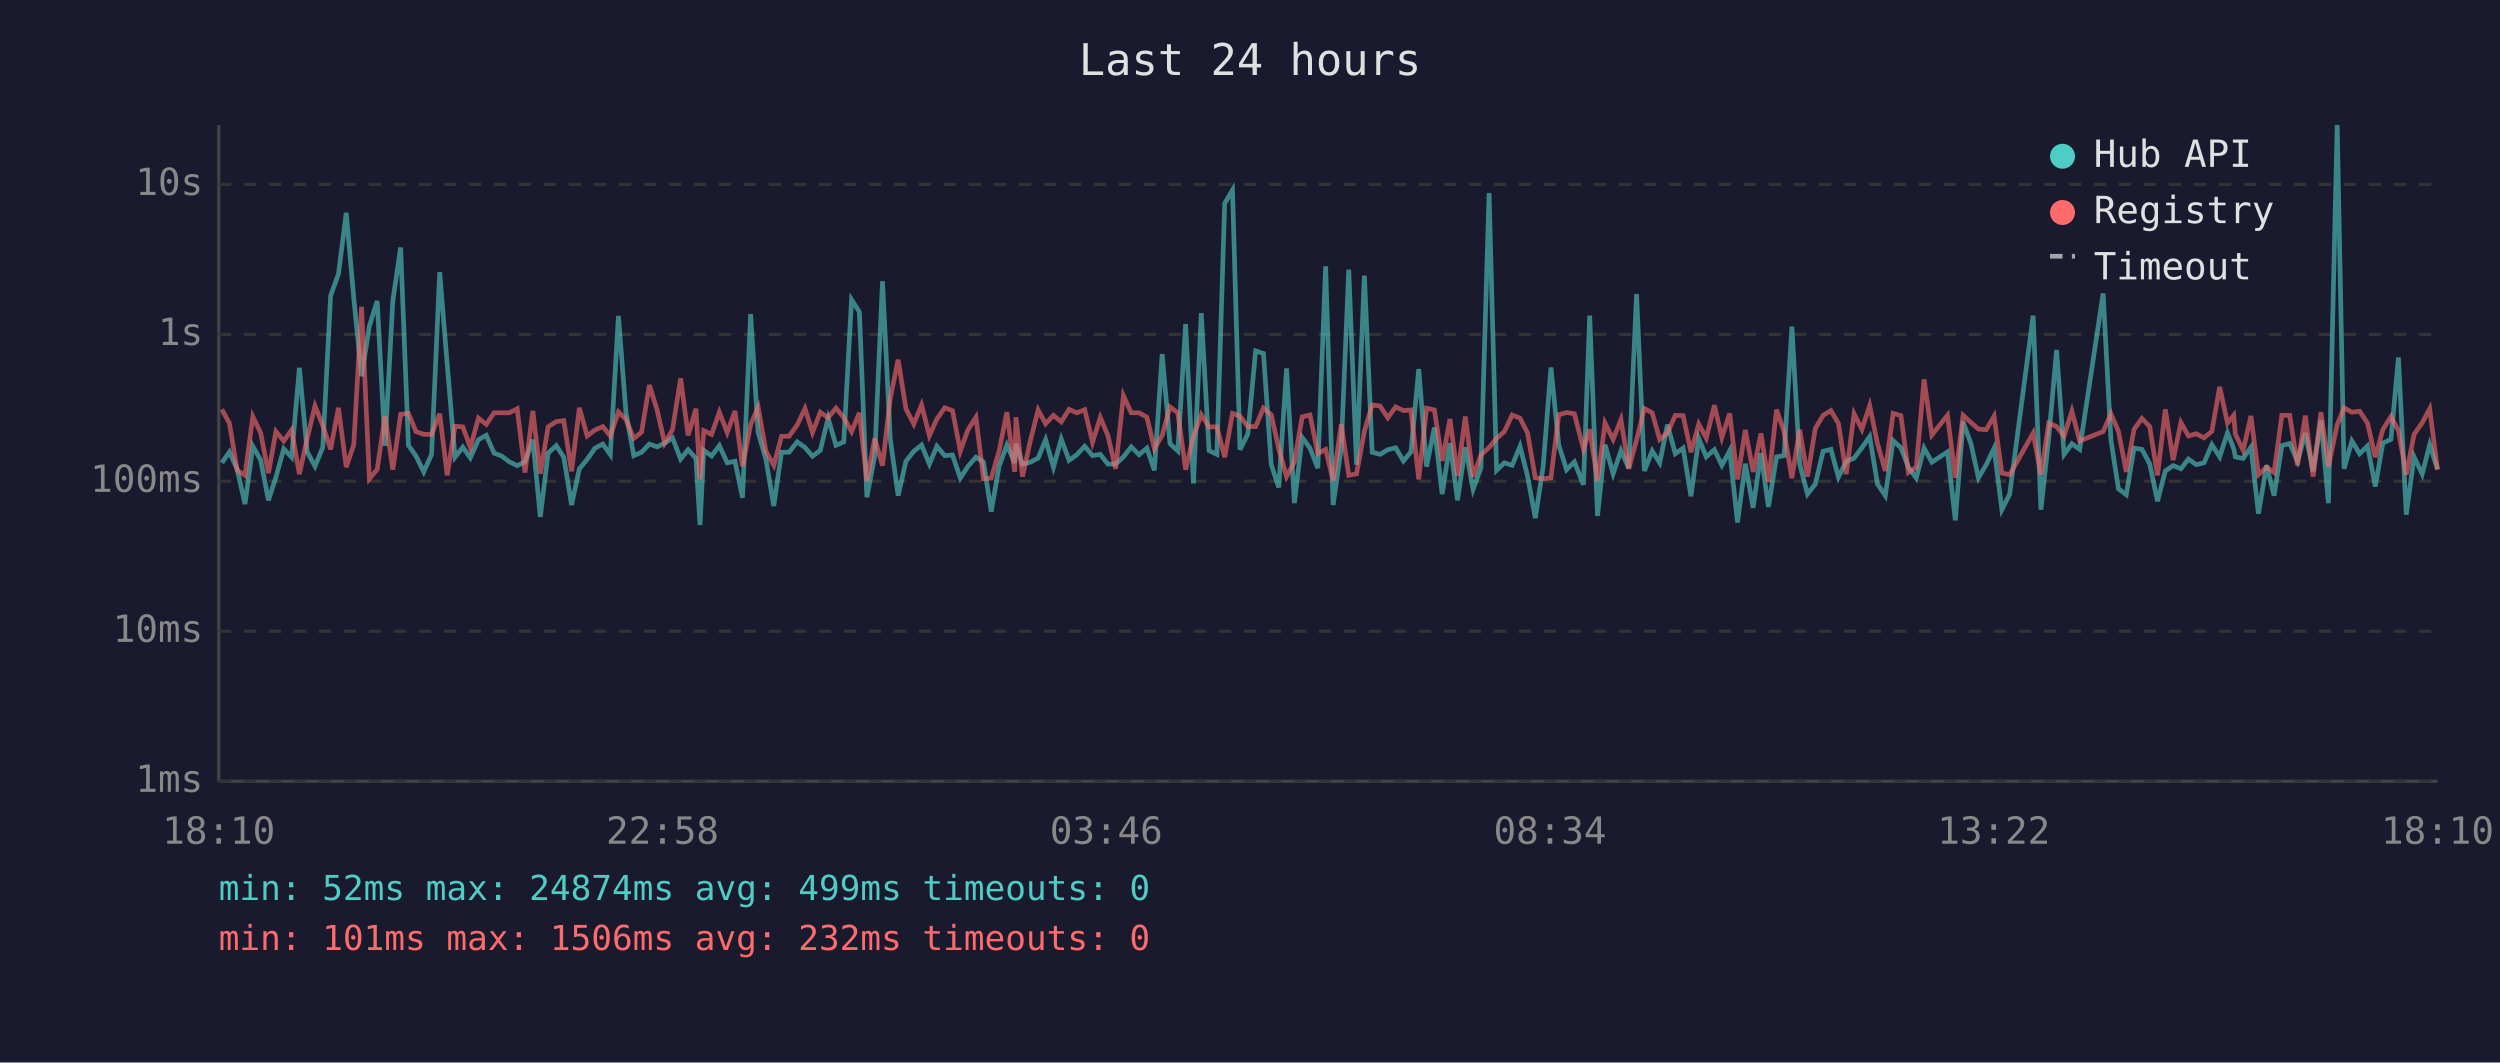
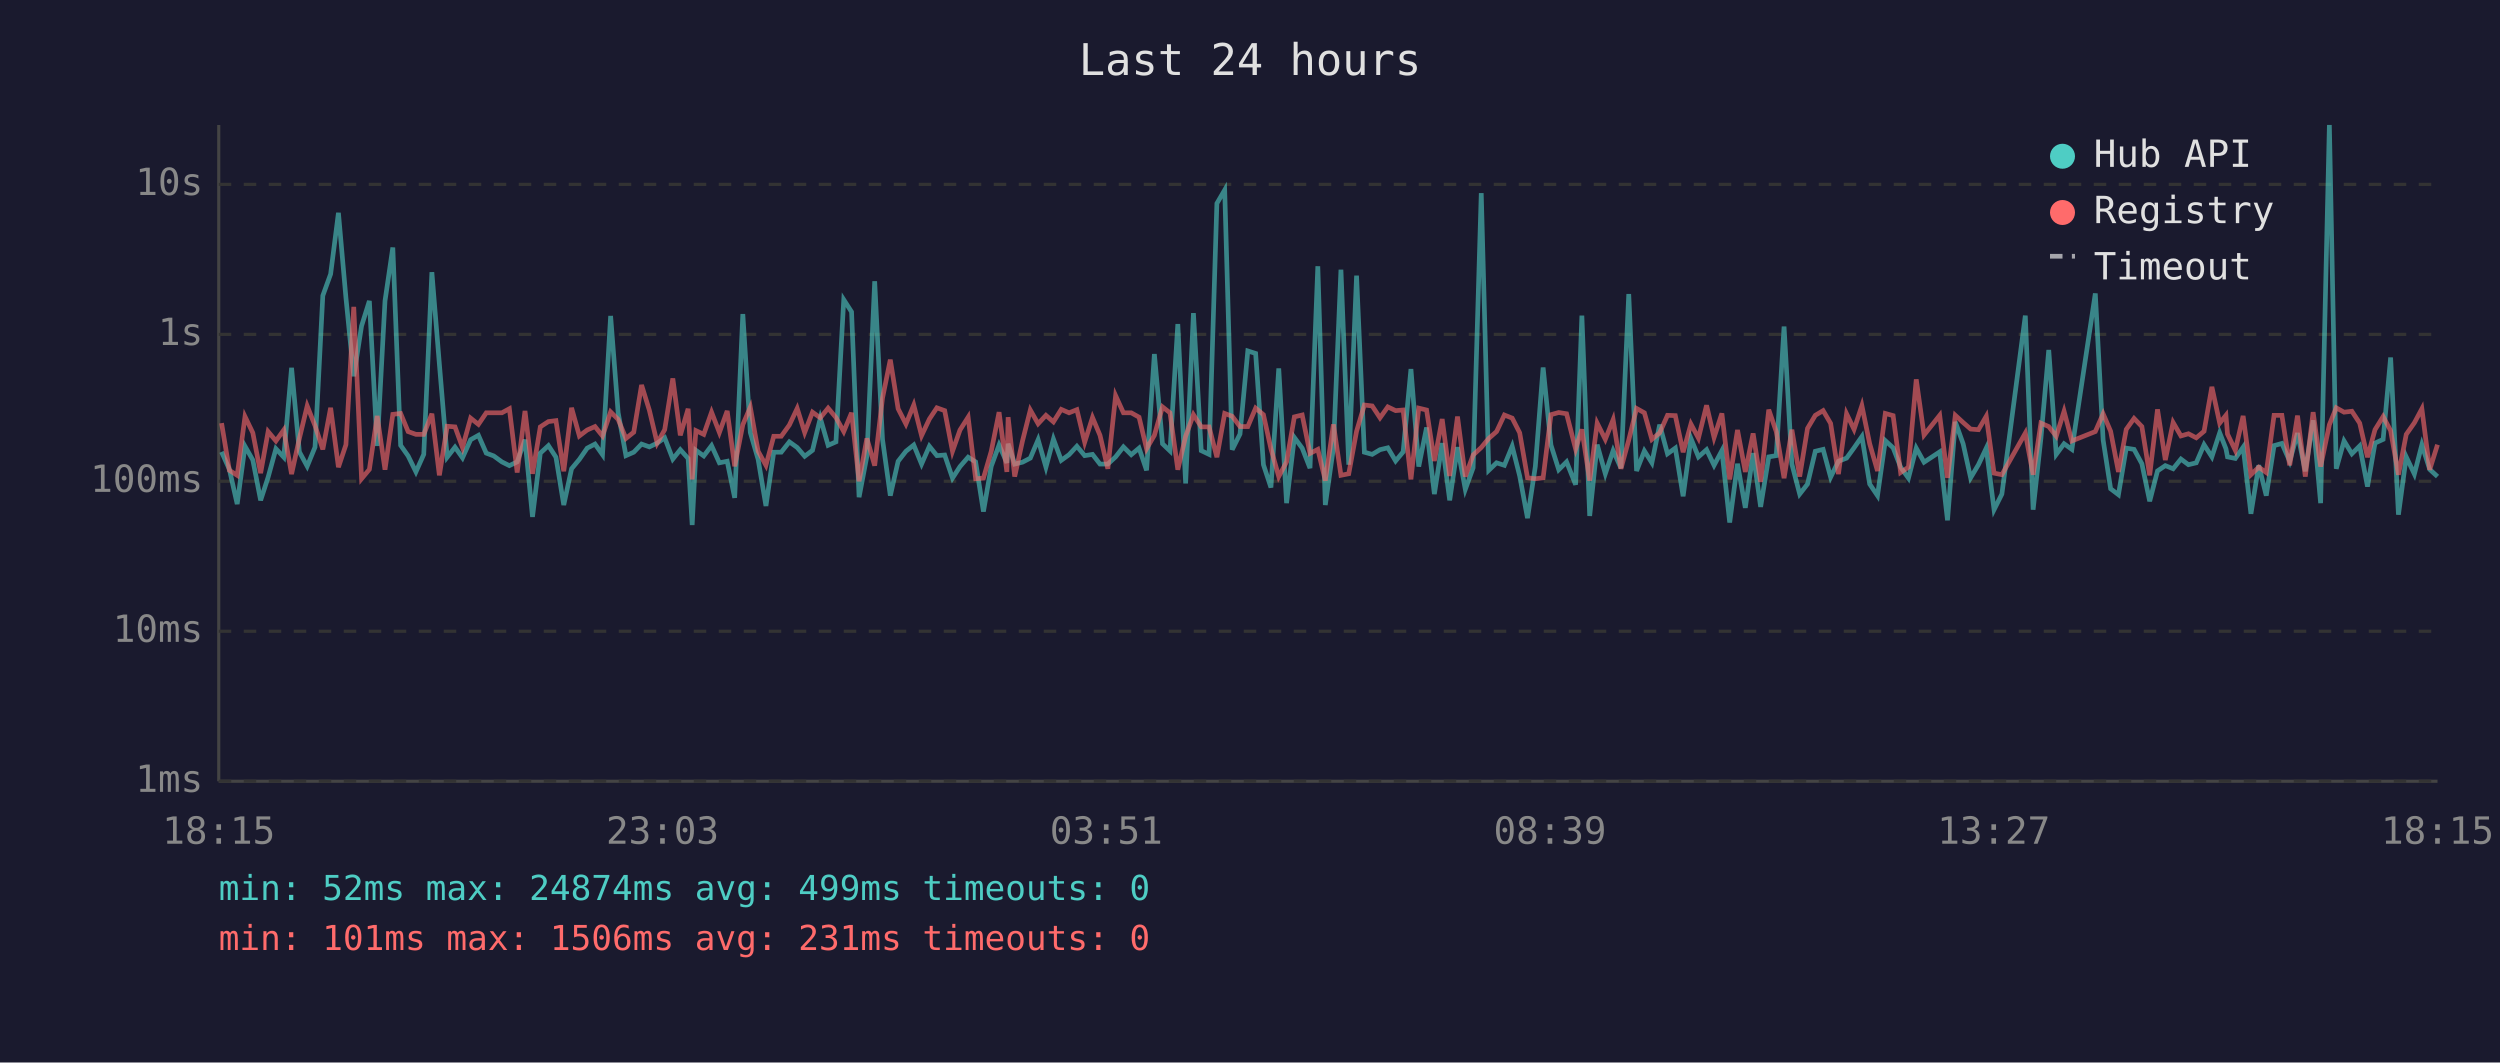
<svg xmlns="http://www.w3.org/2000/svg" viewBox="0 0 800 340" font-family="monospace" font-size="12">
  <rect width="800" height="340" fill="#1a1a2e" />
  <text x="400" y="24" fill="#e0e0e0" font-size="14" text-anchor="middle">Last 24 hours</text>
  <line x1="70" y1="40" x2="70" y2="250" stroke="#444" stroke-width="1" />
  <line x1="70" y1="250" x2="780" y2="250" stroke="#444" stroke-width="1" />
  <line x1="70" y1="250" x2="780" y2="250" stroke="#333" stroke-width="1" stroke-dasharray="4" />
  <text x="65" y="250" fill="#888" text-anchor="end" dominant-baseline="middle">1ms</text>
  <line x1="70" y1="202" x2="780" y2="202" stroke="#333" stroke-width="1" stroke-dasharray="4" />
  <text x="65" y="202" fill="#888" text-anchor="end" dominant-baseline="middle">10ms</text>
  <line x1="70" y1="154" x2="780" y2="154" stroke="#333" stroke-width="1" stroke-dasharray="4" />
  <text x="65" y="154" fill="#888" text-anchor="end" dominant-baseline="middle">100ms</text>
  <line x1="70" y1="107" x2="780" y2="107" stroke="#333" stroke-width="1" stroke-dasharray="4" />
  <text x="65" y="107" fill="#888" text-anchor="end" dominant-baseline="middle">1s</text>
  <line x1="70" y1="59" x2="780" y2="59" stroke="#333" stroke-width="1" stroke-dasharray="4" />
  <text x="65" y="59" fill="#888" text-anchor="end" dominant-baseline="middle">10s</text>
-   <text x="70" y="270" fill="#888" text-anchor="middle">18:10</text>
-   <text x="212" y="270" fill="#888" text-anchor="middle">22:58</text>
-   <text x="354" y="270" fill="#888" text-anchor="middle">03:46</text>
-   <text x="496" y="270" fill="#888" text-anchor="middle">08:34</text>
-   <text x="638" y="270" fill="#888" text-anchor="middle">13:22</text>
-   <text x="780" y="270" fill="#888" text-anchor="middle">18:10</text>
-   <polyline points="71.0,148.1 73.4,144.6 75.9,150.2 78.4,161.3 80.9,142.8 83.4,147.2 85.9,160.1 88.3,152.7 90.8,143.6 93.3,146.3 95.8,117.7 98.3,144.6 100.8,149.2 103.3,143.1 105.8,94.6 108.3,87.7 110.8,68.1 113.2,95.3 115.7,120.4 118.2,104.3 120.7,96.3 123.2,142.7 125.7,96.3 128.2,79.2 130.7,142.5 133.1,145.9 135.6,151.0 138.1,145.4 140.7,87.1 143.1,116.5 145.6,146.3 148.1,143.1 150.5,146.5 153.1,140.7 155.6,139.3 158.1,145.0 160.5,145.9 163.0,147.8 165.5,149.0 168.0,147.8 170.5,140.7 172.9,165.4 175.4,145.0 178.0,142.6 180.4,146.3 182.9,161.6 185.4,150.0 187.9,147.0 190.4,143.4 192.9,142.1 195.3,145.5 197.9,101.1 200.3,132.0 202.8,145.8 205.3,144.7 207.8,142.1 210.3,143.0 212.7,141.8 215.2,140.1 217.8,146.9 220.2,143.9 222.7,146.7 224.0,168.0 225.2,144.1 227.7,145.9 230.2,142.6 232.7,148.1 235.2,147.6 237.6,159.3 240.2,100.5 242.6,138.4 245.1,147.0 247.6,161.9 250.1,144.7 252.5,144.7 255.1,141.4 257.6,143.2 260.0,146.0 262.5,144.1 265.0,133.8 267.5,142.5 270.0,141.4 272.5,95.9 275.0,99.8 277.4,159.1 279.9,146.0 282.4,90.0 284.9,140.6 287.4,158.6 289.9,147.6 292.4,144.4 294.9,142.4 297.4,148.5 299.8,142.8 302.3,145.8 304.8,145.6 307.3,153.0 309.7,149.3 312.3,146.3 314.7,147.8 317.2,163.7 319.7,149.2 322.2,142.4 324.7,148.1 325.1,142.0 327.2,148.5 329.7,147.9 332.2,146.6 334.6,140.7 337.1,149.5 339.6,140.5 342.1,147.3 344.6,145.5 347.1,142.8 349.6,145.8 352.1,145.4 354.5,148.5 357.0,148.5 359.5,146.2 362.0,143.0 364.5,145.5 367.0,143.4 369.4,150.5 371.9,113.3 374.4,142.0 376.9,144.3 379.4,103.7 381.9,154.7 384.4,100.2 386.9,144.2 389.4,145.4 391.9,65.1 394.4,60.8 396.8,143.9 399.3,138.9 401.8,112.3 404.3,113.1 406.8,148.7 409.2,156.0 411.7,117.9 414.2,161.0 416.7,140.0 419.2,143.4 421.7,149.8 424.2,85.2 426.6,161.6 429.2,143.3 431.6,86.3 434.1,148.7 436.6,88.2 439.1,144.7 441.6,145.4 444.1,143.9 446.6,143.3 449.1,147.5 451.5,144.6 454.0,118.1 456.5,149.3 459.0,136.8 461.5,158.1 464.0,141.8 466.4,160.1 468.9,143.1 471.4,156.6 473.9,149.7 476.5,61.8 478.9,150.5 481.4,148.1 483.9,148.9 486.4,142.8 488.8,152.3 491.3,165.8 493.8,149.3 496.3,117.6 498.8,142.4 501.3,150.3 503.8,147.8 506.7,155.1 508.7,101.0 511.2,165.1 513.6,142.3 516.2,151.6 518.7,144.2 521.2,149.8 523.7,94.1 526.2,150.7 528.7,144.3 531.1,148.1 533.6,135.9 536.1,145.2 538.6,143.4 541.1,158.8 543.6,140.3 546.0,146.2 548.6,143.9 551.0,148.9 553.5,144.2 556.0,167.2 558.5,148.4 561.0,162.5 563.5,145.0 565.9,162.2 568.5,146.2 570.9,145.8 573.4,104.5 575.9,148.5 578.4,158.1 580.9,154.9 583.4,144.4 585.9,143.8 588.3,152.7 590.8,147.6 593.3,146.6 595.8,143.3 598.3,139.7 600.8,154.9 603.3,158.6 605.8,141.0 608.3,143.3 610.7,149.5 613.2,153.0 615.7,143.4 618.2,147.9 623.2,144.6 625.7,166.5 628.2,135.0 630.7,142.0 633.1,152.9 635.6,148.7 638.1,143.4 640.6,163.1 643.1,158.1 650.6,101.0 653.1,163.1 655.6,140.2 658.1,112.0 660.5,145.4 663.0,142.0 665.5,143.8 673.0,93.9 675.5,140.8 677.9,156.4 680.4,158.3 682.9,143.4 685.4,143.8 687.9,148.4 690.4,160.4 692.9,150.7 695.4,149.0 697.9,150.0 700.3,146.9 702.8,148.7 705.3,148.1 707.8,142.3 710.3,146.2 712.8,138.5 714.8,143.6 715.3,146.2 717.8,146.7 720.3,143.1 722.7,164.4 725.3,148.9 727.7,158.6 730.2,142.6 732.7,141.9 735.2,147.6 737.7,138.6 740.2,150.8 742.7,134.5 745.1,161.0 747.9,40.0 750.1,150.0 752.6,141.1 755.1,145.2 757.6,142.7 760.1,155.7 762.5,141.8 765.1,140.6 767.5,114.4 770.0,164.7 772.5,146.2 775.1,151.7 777.5,142.3 780.0,150.2" fill="none" stroke="#4ecdc4" stroke-width="1.5" opacity="0.6" />
-   <polyline points="71.0,131.0 73.4,135.4 75.9,150.5 78.4,152.1 80.9,133.3 83.4,138.5 85.9,151.4 88.3,138.1 90.8,141.1 93.3,137.6 95.8,151.7 98.3,140.3 100.8,129.9 103.3,136.2 105.8,143.8 108.3,130.5 110.8,149.5 113.2,142.3 115.7,98.2 118.2,153.2 120.7,150.2 123.2,133.1 125.7,150.3 128.2,132.6 130.7,132.3 133.1,138.1 135.6,139.0 138.1,139.0 140.7,132.4 143.1,152.1 145.6,136.4 148.1,136.6 150.5,143.2 153.1,133.8 155.6,135.8 158.1,132.1 160.5,132.1 163.0,132.1 165.5,130.8 168.0,151.2 170.5,131.5 172.9,151.6 175.4,136.6 178.0,134.9 180.4,134.6 182.9,150.8 185.4,130.5 187.9,139.5 190.4,137.6 192.9,136.5 195.3,139.5 197.9,131.8 200.3,134.2 202.8,140.3 205.3,138.3 207.8,123.2 210.3,131.3 212.7,141.8 215.2,137.5 217.8,121.1 220.2,139.3 222.7,130.8 224.0,153.4 225.2,137.8 227.7,139.0 230.2,131.9 232.7,138.4 235.2,131.5 237.6,149.2 240.2,135.9 242.6,130.3 245.1,144.4 247.6,148.9 250.1,139.6 252.5,139.6 255.1,136.0 257.6,130.7 260.0,138.4 262.5,131.9 265.0,133.7 267.5,130.6 270.0,133.6 272.5,138.1 275.0,132.1 277.4,154.0 279.9,140.3 282.4,149.0 284.9,127.4 287.4,115.1 289.9,130.8 292.4,135.7 294.9,129.6 297.4,139.4 299.8,134.1 302.3,130.5 304.8,131.4 307.3,144.4 309.7,137.6 312.3,133.5 314.7,153.2 317.2,153.0 319.7,144.4 322.2,131.9 324.7,151.0 325.1,133.5 327.2,152.5 329.7,141.1 332.2,131.2 334.6,135.6 337.1,132.9 339.6,135.0 342.1,131.0 344.6,132.1 347.1,131.1 349.6,141.5 352.1,133.6 354.5,139.3 357.0,150.0 359.5,126.6 362.0,132.1 364.5,132.1 367.0,133.5 369.4,143.6 371.9,139.3 374.4,130.2 376.9,132.1 379.4,150.3 381.9,139.6 384.4,132.7 386.9,136.6 389.4,136.6 391.9,146.3 394.4,132.3 396.8,133.2 399.3,136.5 401.8,136.5 404.3,130.6 406.8,132.7 409.2,143.6 411.7,152.5 414.2,147.8 416.7,133.4 419.2,132.8 421.7,145.1 424.2,143.8 426.6,153.8 429.2,135.8 431.6,152.1 434.1,151.6 436.6,138.0 439.1,129.6 441.6,129.9 444.1,133.7 446.6,130.2 449.1,131.4 451.5,131.2 454.0,153.4 456.5,130.6 459.0,131.2 461.5,147.5 464.0,134.1 466.4,152.3 468.9,133.3 471.4,152.5 473.9,145.6 476.5,143.2 478.9,140.3 481.4,138.1 483.9,132.8 486.4,133.8 488.8,138.5 491.3,152.9 493.8,153.2 496.3,152.9 498.8,132.7 501.3,132.0 503.8,132.4 506.7,143.7 508.7,137.4 511.2,153.8 513.6,135.4 516.2,140.6 518.7,134.3 521.2,150.0 523.7,140.8 526.2,130.7 528.7,132.1 531.1,140.6 533.6,138.5 536.1,132.9 538.6,133.0 541.1,144.7 543.6,135.7 546.0,140.2 548.6,129.7 551.0,140.0 553.5,132.3 556.0,153.4 558.5,137.6 561.0,151.0 563.5,138.7 565.9,154.2 568.5,131.1 570.9,138.1 573.4,153.0 575.9,137.5 578.4,152.5 580.9,137.1 583.4,132.9 585.9,131.4 588.3,135.5 590.8,151.7 593.3,132.4 595.8,137.4 598.3,129.8 600.8,142.0 603.3,150.7 605.8,132.3 608.3,133.0 610.7,151.2 613.2,149.5 615.7,121.4 618.2,139.2 623.2,132.9 625.7,152.9 628.2,132.9 630.7,135.2 633.1,137.3 635.6,137.5 638.1,133.2 640.6,151.4 643.1,151.9 650.6,138.6 653.1,151.9 655.6,135.4 658.1,136.5 660.5,139.6 663.0,131.6 665.5,141.1 673.0,138.1 675.5,132.4 677.9,138.0 680.4,151.0 682.9,137.4 685.4,133.9 687.9,136.5 690.4,152.1 692.9,131.0 695.4,147.2 697.9,135.2 700.3,139.5 702.8,138.8 705.3,140.1 707.8,138.0 710.3,123.8 712.8,135.4 714.8,132.9 715.3,138.9 717.8,144.1 720.3,133.1 722.7,151.9 725.3,149.5 727.7,151.2 730.2,132.9 732.7,132.9 735.2,148.9 737.7,133.0 740.2,152.5 742.7,131.9 745.1,149.3 747.9,135.9 750.1,130.5 752.6,131.9 755.1,131.6 757.6,135.4 760.1,146.3 762.5,137.5 765.1,133.3 767.5,137.8 770.0,151.9 772.5,139.0 775.1,135.3 777.5,130.8 780.0,150.3" fill="none" stroke="#ff6b6b" stroke-width="1.5" opacity="0.6" />
+   <text x="70" y="270" fill="#888" text-anchor="middle">18:15</text>
+   <text x="212" y="270" fill="#888" text-anchor="middle">23:03</text>
+   <text x="354" y="270" fill="#888" text-anchor="middle">03:51</text>
+   <text x="496" y="270" fill="#888" text-anchor="middle">08:39</text>
+   <text x="638" y="270" fill="#888" text-anchor="middle">13:27</text>
+   <text x="780" y="270" fill="#888" text-anchor="middle">18:15</text>
+   <polyline points="70.9,144.6 73.4,150.2 75.9,161.3 78.4,142.8 80.9,147.2 83.4,160.1 85.8,152.7 88.3,143.6 90.8,146.3 93.3,117.7 95.8,144.6 98.3,149.2 100.8,143.1 103.3,94.6 105.8,87.7 108.3,68.1 110.7,95.3 113.2,120.4 115.7,104.3 118.2,96.3 120.7,142.7 123.2,96.3 125.7,79.2 128.2,142.5 130.6,145.9 133.1,151.0 135.6,145.4 138.2,87.1 140.6,116.5 143.1,146.3 145.6,143.1 148.0,146.5 150.6,140.7 153.1,139.3 155.6,145.0 158.0,145.9 160.6,147.8 163.0,149.0 165.5,147.8 168.0,140.7 170.4,165.4 172.9,145.0 175.5,142.6 177.9,146.3 180.4,161.6 182.9,150.0 185.4,147.0 187.9,143.4 190.4,142.1 192.8,145.5 195.4,101.1 197.8,132.0 200.3,145.8 202.8,144.7 205.3,142.1 207.8,143.0 210.3,141.8 212.7,140.1 215.3,146.9 217.7,143.9 220.2,146.7 221.5,168.0 222.7,144.1 225.2,145.9 227.7,142.6 230.2,148.1 232.7,147.6 235.1,159.3 237.7,100.5 240.1,138.4 242.6,147.0 245.1,161.9 247.6,144.7 250.0,144.7 252.6,141.4 255.1,143.2 257.5,146.0 260.0,144.1 262.5,133.8 265.0,142.5 267.5,141.4 270.0,95.9 272.5,99.8 274.9,159.1 277.4,146.0 279.9,90.0 282.4,140.6 284.9,158.6 287.4,147.6 289.9,144.4 292.4,142.4 294.9,148.5 297.4,142.8 299.8,145.8 302.3,145.6 304.8,153.0 307.2,149.3 309.8,146.3 312.2,147.8 314.7,163.7 317.2,149.2 319.7,142.4 322.2,148.1 322.6,142.0 324.7,148.5 327.2,147.9 329.7,146.6 332.2,140.7 334.7,149.5 337.1,140.5 339.6,147.3 342.1,145.5 344.6,142.8 347.1,145.8 349.6,145.4 352.0,148.5 354.5,148.5 357.0,146.2 359.5,143.0 362.0,145.5 364.5,143.4 366.9,150.5 369.4,113.3 372.0,142.0 374.4,144.3 376.9,103.7 379.4,154.7 381.9,100.2 384.4,144.2 386.9,145.4 389.4,65.1 391.9,60.8 394.3,143.9 396.8,138.9 399.3,112.3 401.8,113.1 404.3,148.7 406.7,156.0 409.2,117.9 411.7,161.0 414.2,140.0 416.7,143.4 419.2,149.8 421.7,85.2 424.1,161.6 426.7,143.3 429.1,86.3 431.6,148.7 434.1,88.2 436.6,144.7 439.1,145.4 441.6,143.9 444.1,143.3 446.6,147.5 449.0,144.6 451.5,118.1 454.0,149.3 456.5,136.8 459.0,158.1 461.5,141.8 463.9,160.1 466.4,143.1 468.9,156.6 471.4,149.7 474.0,61.8 476.4,150.5 478.9,148.1 481.4,148.9 483.9,142.8 486.3,152.3 488.8,165.8 491.3,149.3 493.8,117.6 496.3,142.4 498.8,150.3 501.3,147.8 504.2,155.1 506.2,101.0 508.7,165.1 511.1,142.3 513.7,151.6 516.2,144.2 518.7,149.8 521.2,94.1 523.7,150.7 526.2,144.3 528.6,148.1 531.1,135.9 533.6,145.2 536.1,143.4 538.6,158.8 541.1,140.3 543.5,146.2 546.1,143.9 548.5,148.9 551.0,144.2 553.5,167.2 556.0,148.4 558.5,162.5 561.0,145.0 563.4,162.2 566.0,146.2 568.4,145.8 570.9,104.5 573.4,148.5 575.9,158.1 578.4,154.9 580.9,144.4 583.4,143.8 585.8,152.7 588.3,147.6 590.9,146.6 593.3,143.3 595.8,139.7 598.3,154.9 600.8,158.6 603.3,141.0 605.8,143.3 608.2,149.5 610.7,153.0 613.2,143.4 615.7,147.9 620.7,144.6 623.2,166.5 625.7,135.0 628.2,142.0 630.6,152.9 633.1,148.7 635.6,143.4 638.1,163.1 640.6,158.1 648.1,101.0 650.6,163.1 653.1,140.2 655.6,112.0 658.0,145.4 660.5,142.0 663.0,143.8 670.5,93.9 673.0,140.8 675.4,156.4 677.9,158.3 680.4,143.4 682.9,143.8 685.4,148.4 687.9,160.4 690.4,150.7 692.9,149.0 695.4,150.0 697.9,146.9 700.3,148.7 702.8,148.1 705.3,142.3 707.8,146.2 710.3,138.5 712.3,143.6 712.8,146.2 715.3,146.7 717.8,143.1 720.3,164.4 722.8,148.9 725.2,158.6 727.7,142.6 730.2,141.9 732.7,147.6 735.2,138.6 737.7,150.8 740.2,134.5 742.6,161.0 745.4,40.0 747.6,150.0 750.1,141.1 752.6,145.2 755.1,142.7 757.6,155.7 760.0,141.8 762.6,140.6 765.0,114.4 767.5,164.7 770.0,146.2 772.6,151.7 775.0,142.3 777.5,150.2 780.0,152.5" fill="none" stroke="#4ecdc4" stroke-width="1.5" opacity="0.6" />
+   <polyline points="70.9,135.4 73.4,150.5 75.9,152.1 78.4,133.3 80.9,138.5 83.4,151.4 85.8,138.1 88.3,141.1 90.8,137.6 93.3,151.7 95.8,140.3 98.3,129.9 100.8,136.2 103.3,143.8 105.8,130.5 108.3,149.5 110.7,142.3 113.2,98.2 115.7,153.2 118.2,150.2 120.7,133.1 123.2,150.3 125.7,132.6 128.2,132.3 130.6,138.1 133.1,139.0 135.6,139.0 138.2,132.4 140.6,152.1 143.1,136.4 145.6,136.6 148.0,143.2 150.6,133.8 153.1,135.8 155.6,132.1 158.0,132.1 160.6,132.1 163.0,130.8 165.5,151.2 168.0,131.5 170.4,151.6 172.9,136.6 175.5,134.9 177.9,134.6 180.4,150.8 182.9,130.5 185.4,139.5 187.9,137.6 190.4,136.5 192.8,139.5 195.4,131.8 197.8,134.2 200.3,140.3 202.8,138.3 205.3,123.2 207.8,131.3 210.3,141.8 212.7,137.5 215.3,121.1 217.7,139.3 220.2,130.8 221.5,153.4 222.7,137.8 225.2,139.0 227.7,131.9 230.2,138.4 232.7,131.5 235.1,149.2 237.7,135.9 240.1,130.3 242.6,144.4 245.1,148.9 247.6,139.6 250.0,139.6 252.6,136.0 255.1,130.7 257.5,138.4 260.0,131.9 262.5,133.7 265.0,130.6 267.5,133.6 270.0,138.1 272.5,132.1 274.9,154.0 277.4,140.3 279.9,149.0 282.4,127.4 284.9,115.1 287.4,130.8 289.9,135.7 292.4,129.6 294.9,139.4 297.4,134.1 299.8,130.5 302.3,131.4 304.8,144.4 307.2,137.6 309.8,133.5 312.2,153.2 314.7,153.0 317.2,144.4 319.7,131.9 322.2,151.0 322.6,133.5 324.7,152.5 327.2,141.1 329.7,131.2 332.2,135.6 334.7,132.9 337.1,135.0 339.6,131.0 342.1,132.1 344.6,131.1 347.1,141.5 349.6,133.6 352.0,139.3 354.5,150.0 357.0,126.6 359.5,132.1 362.0,132.1 364.5,133.5 366.9,143.6 369.4,139.3 372.0,130.2 374.4,132.1 376.9,150.3 379.4,139.6 381.9,132.7 384.4,136.6 386.9,136.6 389.4,146.3 391.9,132.3 394.3,133.2 396.8,136.5 399.3,136.5 401.8,130.6 404.3,132.7 406.7,143.6 409.2,152.5 411.7,147.8 414.2,133.4 416.7,132.8 419.2,145.1 421.7,143.8 424.1,153.8 426.7,135.8 429.1,152.1 431.6,151.6 434.1,138.0 436.6,129.6 439.1,129.9 441.6,133.7 444.1,130.2 446.6,131.4 449.0,131.2 451.5,153.4 454.0,130.6 456.5,131.2 459.0,147.5 461.5,134.1 463.9,152.3 466.4,133.3 468.9,152.5 471.4,145.6 474.0,143.2 476.4,140.3 478.9,138.1 481.4,132.8 483.9,133.8 486.3,138.5 488.8,152.9 491.3,153.2 493.8,152.9 496.3,132.7 498.8,132.0 501.3,132.4 504.2,143.7 506.2,137.4 508.7,153.8 511.1,135.4 513.7,140.6 516.2,134.3 518.7,150.0 521.2,140.8 523.7,130.7 526.2,132.1 528.6,140.6 531.1,138.5 533.6,132.9 536.1,133.0 538.6,144.7 541.1,135.7 543.5,140.2 546.1,129.7 548.5,140.0 551.0,132.3 553.5,153.4 556.0,137.6 558.5,151.0 561.0,138.7 563.4,154.2 566.0,131.1 568.4,138.1 570.9,153.0 573.4,137.5 575.9,152.5 578.4,137.1 580.9,132.9 583.4,131.4 585.8,135.5 588.3,151.7 590.9,132.4 593.3,137.4 595.8,129.8 598.3,142.0 600.8,150.7 603.3,132.3 605.8,133.0 608.2,151.2 610.7,149.5 613.2,121.4 615.7,139.2 620.7,132.9 623.2,152.9 625.7,132.9 628.2,135.2 630.6,137.3 633.1,137.5 635.6,133.2 638.1,151.4 640.6,151.9 648.1,138.6 650.6,151.9 653.1,135.4 655.6,136.5 658.0,139.6 660.5,131.6 663.0,141.1 670.5,138.1 673.0,132.4 675.4,138.0 677.9,151.0 680.4,137.4 682.9,133.9 685.4,136.5 687.9,152.1 690.4,131.0 692.9,147.2 695.4,135.2 697.9,139.5 700.3,138.8 702.8,140.1 705.3,138.0 707.8,123.8 710.3,135.4 712.3,132.9 712.8,138.9 715.3,144.1 717.8,133.1 720.3,151.9 722.8,149.5 725.2,151.2 727.7,132.9 730.2,132.9 732.7,148.9 735.2,133.0 737.7,152.5 740.2,131.9 742.6,149.3 745.4,135.9 747.6,130.5 750.1,131.9 752.6,131.6 755.1,135.4 757.6,146.3 760.0,137.5 762.6,133.3 765.0,137.8 767.5,151.9 770.0,139.0 772.6,135.3 775.0,130.8 777.5,150.3 780.0,142.3" fill="none" stroke="#ff6b6b" stroke-width="1.5" opacity="0.6" />
  <circle cx="660" cy="50" r="4" fill="#4ecdc4" />
  <text x="670" y="50" fill="#e0e0e0" dominant-baseline="middle">Hub API</text>
  <circle cx="660" cy="68" r="4" fill="#ff6b6b" />
  <text x="670" y="68" fill="#e0e0e0" dominant-baseline="middle">Registry</text>
  <line x1="656" y1="82" x2="664" y2="82" stroke="#e0e0e0" stroke-width="1.5" stroke-dasharray="4,3" opacity="0.7" />
  <text x="670" y="86" fill="#e0e0e0" dominant-baseline="middle">Timeout</text>
  <text x="70" y="288" fill="#4ecdc4" font-size="11">min: 52ms  max: 24874ms  avg: 499ms  timeouts: 0</text>
-   <text x="70" y="304" fill="#ff6b6b" font-size="11">min: 101ms  max: 1506ms  avg: 232ms  timeouts: 0</text>
+   <text x="70" y="304" fill="#ff6b6b" font-size="11">min: 101ms  max: 1506ms  avg: 231ms  timeouts: 0</text>
</svg>
